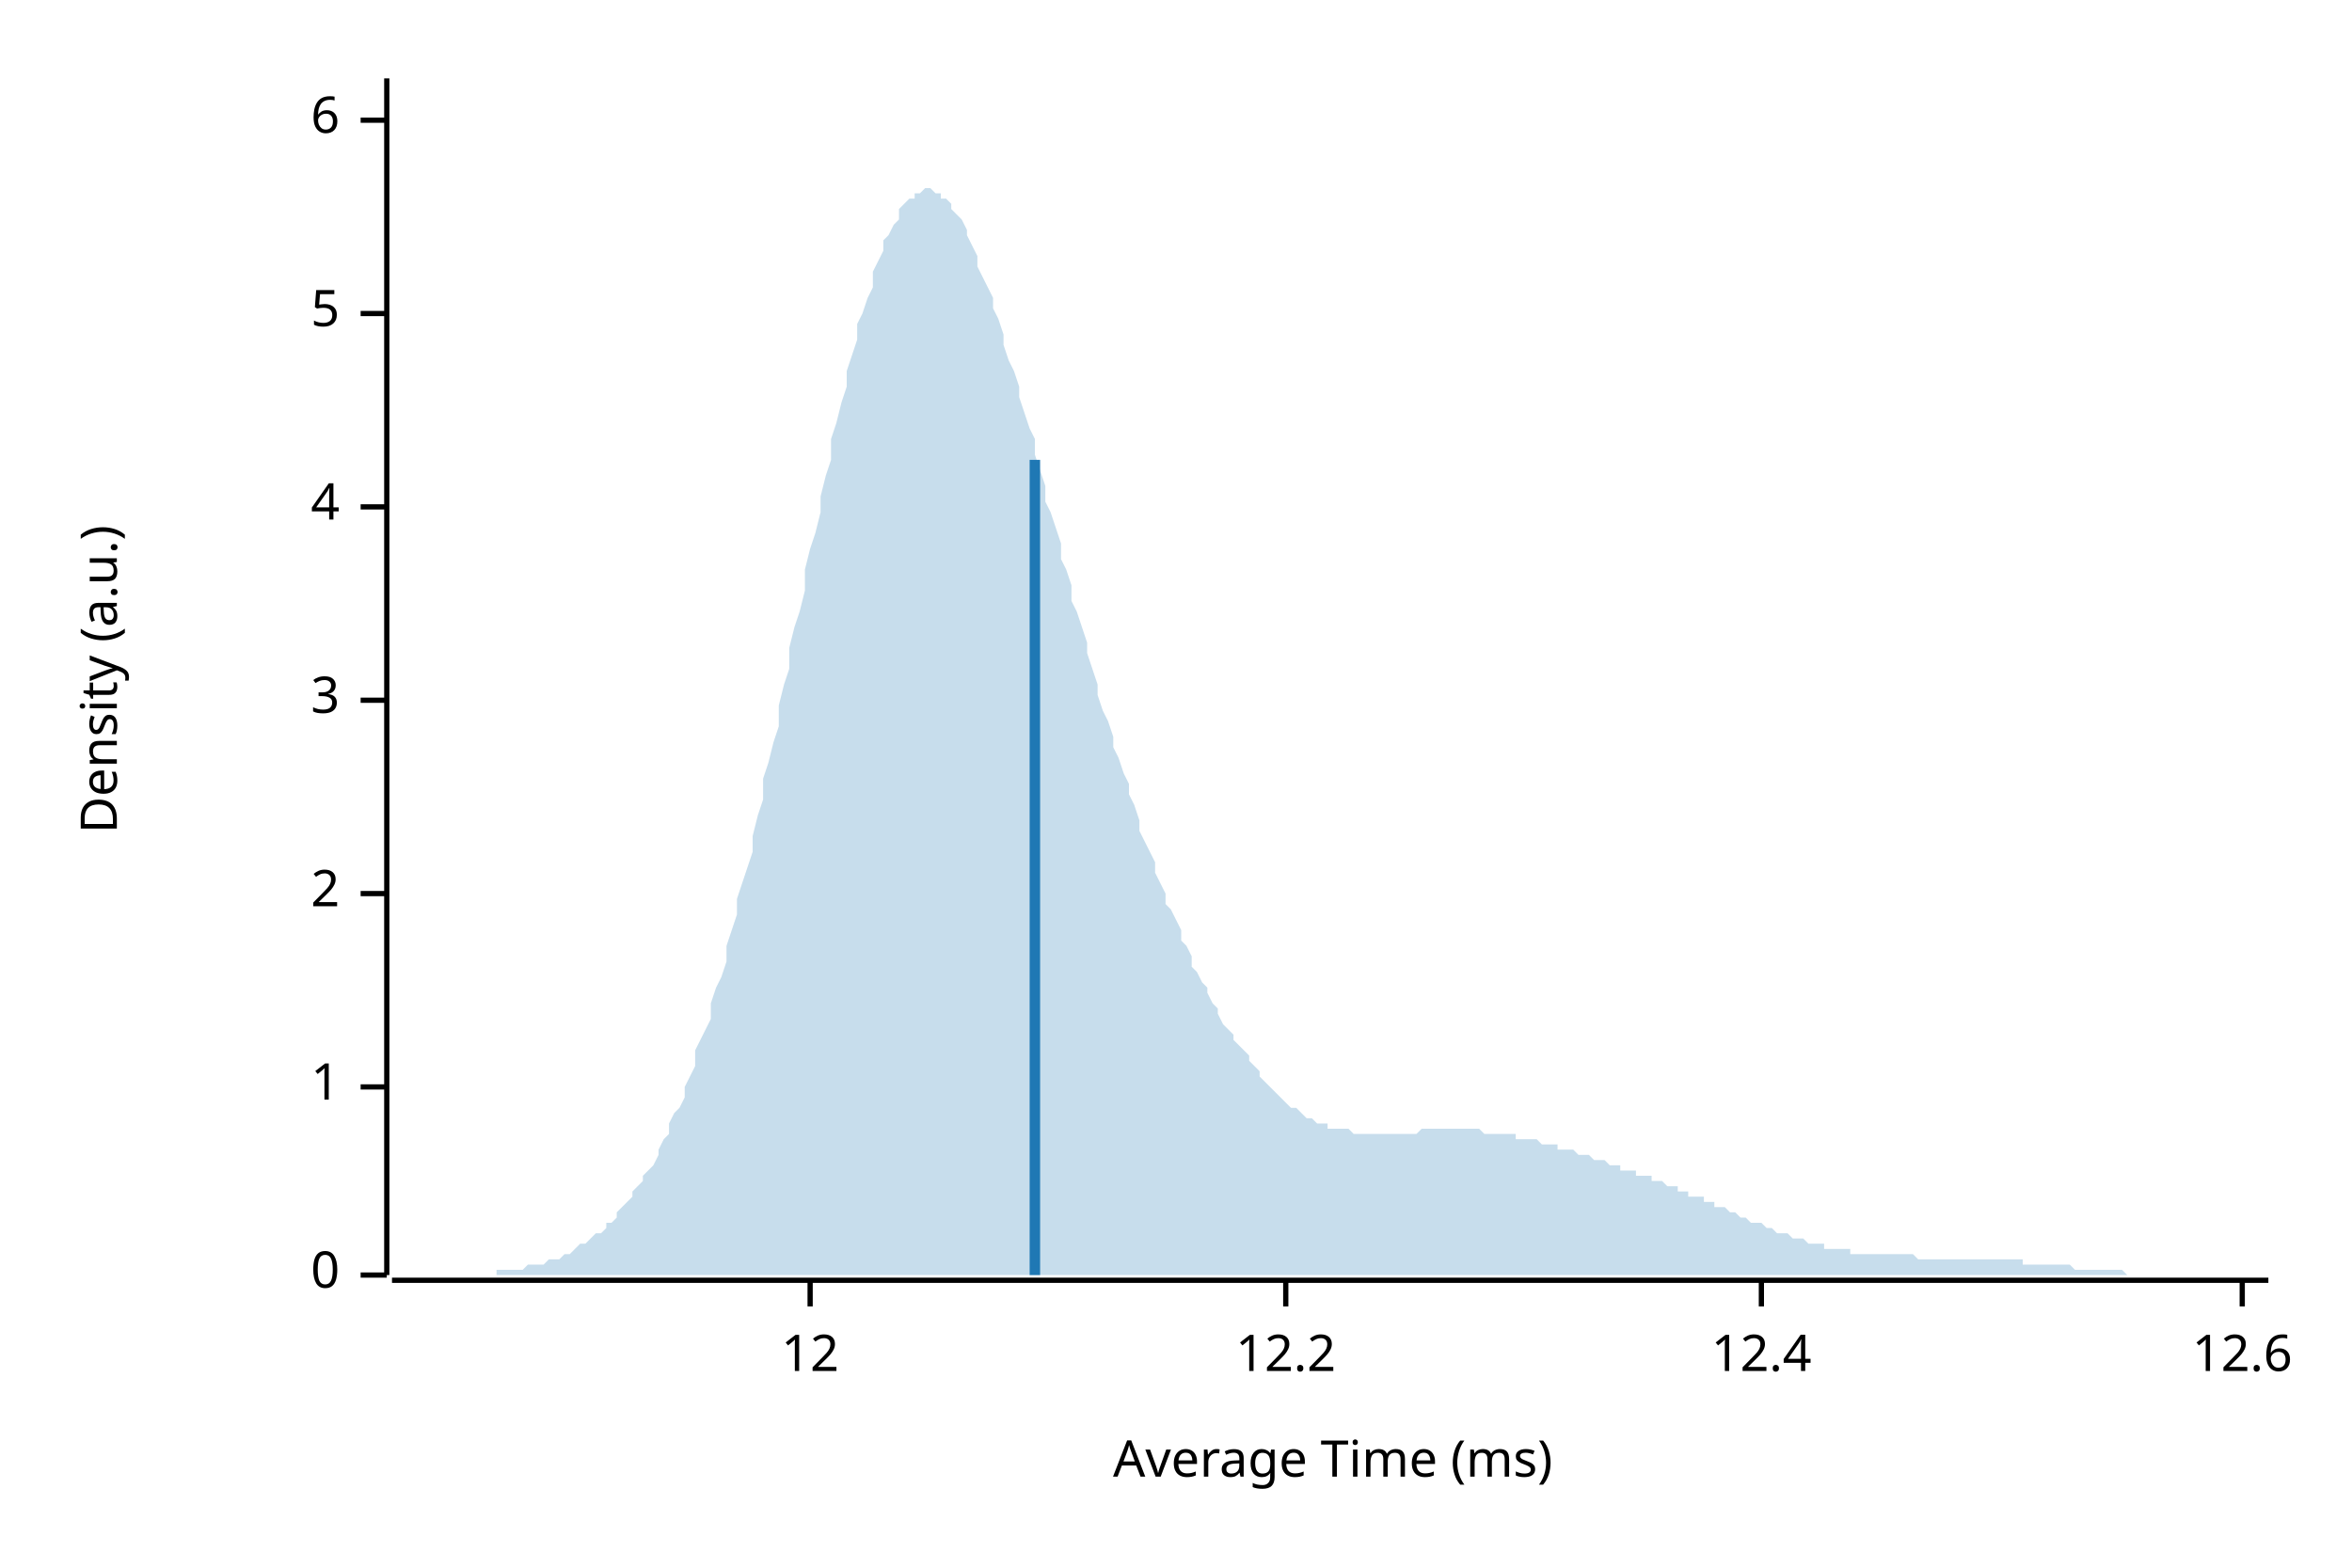
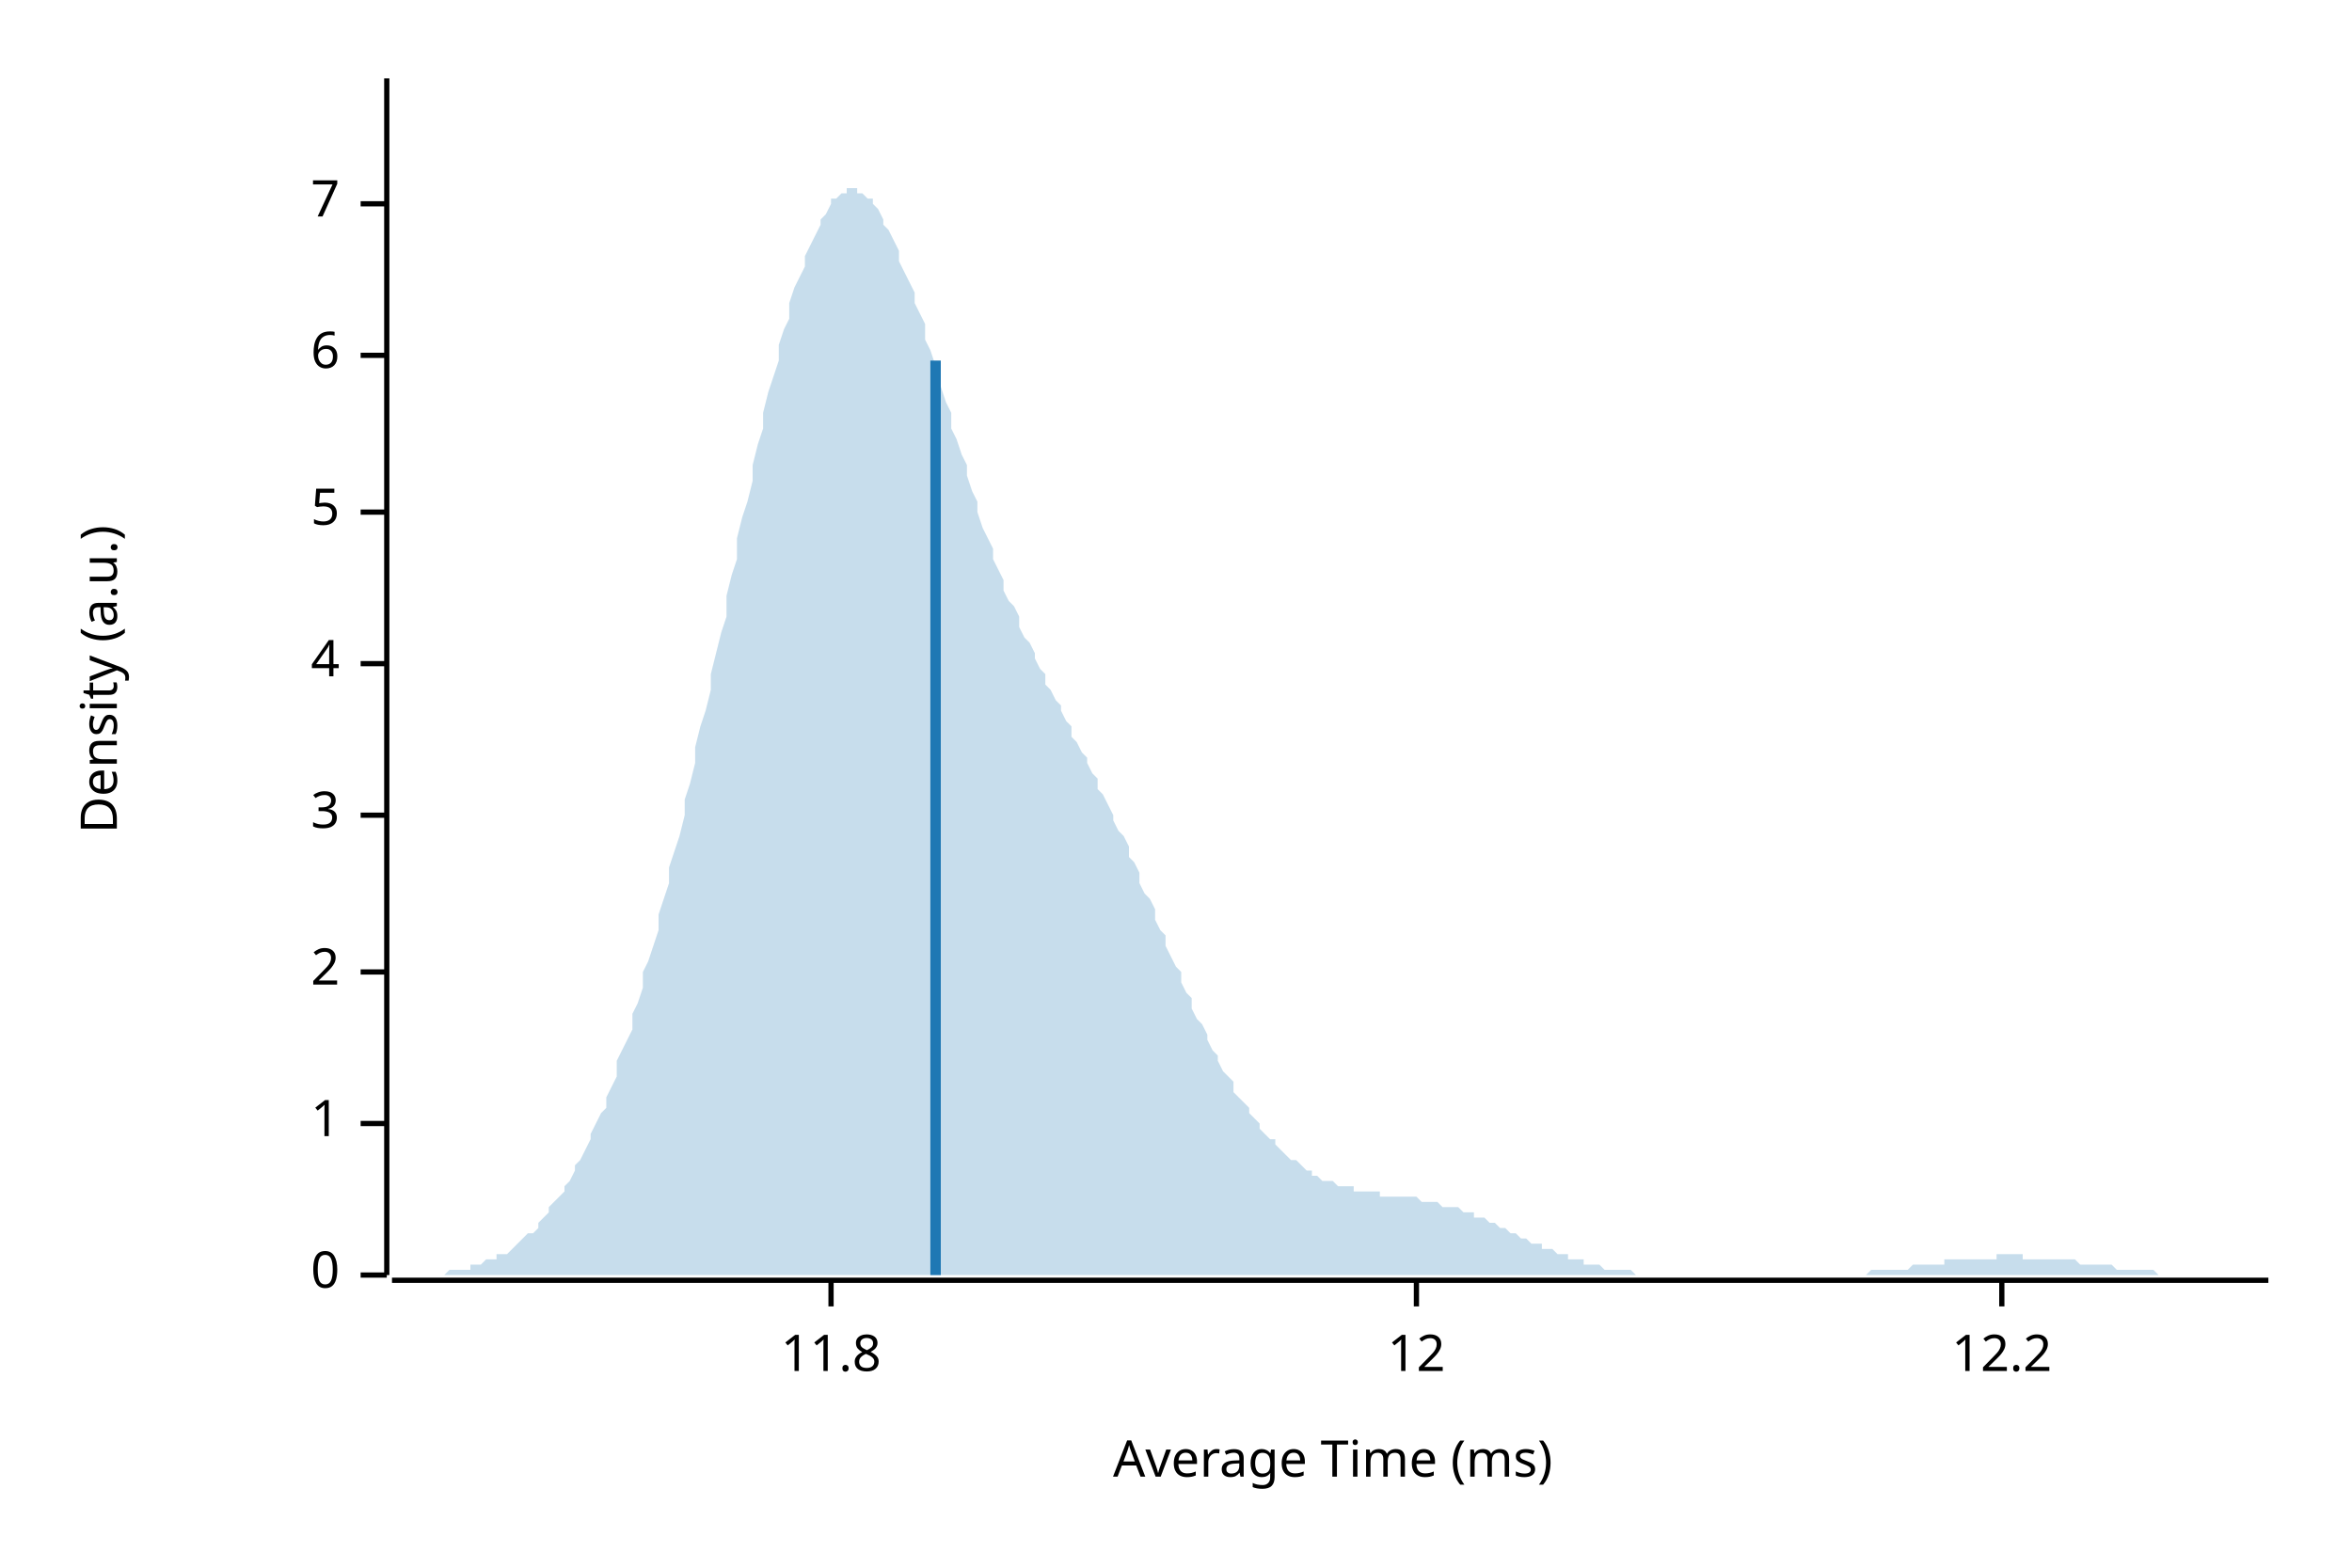
<svg xmlns="http://www.w3.org/2000/svg" width="450" height="300" viewBox="0 0 450 300">
  <text x="15" y="130" dy="0.76em" text-anchor="middle" font-family="sans-serif" font-size="9.677" opacity="1" fill="#000000" transform="rotate(270, 15, 130)">
Density (a.u.)
</text>
  <text x="255" y="285" dy="-0.5ex" text-anchor="middle" font-family="sans-serif" font-size="9.677" opacity="1" fill="#000000">
Average Time (ms)
</text>
  <polyline fill="none" opacity="1" stroke="#000000" stroke-width="1" points="74,15 74,244 " />
  <text x="65" y="244" dy="0.5ex" text-anchor="end" font-family="sans-serif" font-size="9.677" opacity="1" fill="#000000">
0
</text>
  <polyline fill="none" opacity="1" stroke="#000000" stroke-width="1" points="69,244 74,244 " />
-   <text x="65" y="208" dy="0.5ex" text-anchor="end" font-family="sans-serif" font-size="9.677" opacity="1" fill="#000000">
+   <text x="65" y="215" dy="0.5ex" text-anchor="end" font-family="sans-serif" font-size="9.677" opacity="1" fill="#000000">
1
</text>
-   <polyline fill="none" opacity="1" stroke="#000000" stroke-width="1" points="69,208 74,208 " />
-   <text x="65" y="171" dy="0.5ex" text-anchor="end" font-family="sans-serif" font-size="9.677" opacity="1" fill="#000000">
+   <polyline fill="none" opacity="1" stroke="#000000" stroke-width="1" points="69,215 74,215 " />
+   <text x="65" y="186" dy="0.5ex" text-anchor="end" font-family="sans-serif" font-size="9.677" opacity="1" fill="#000000">
2
</text>
-   <polyline fill="none" opacity="1" stroke="#000000" stroke-width="1" points="69,171 74,171 " />
-   <text x="65" y="134" dy="0.5ex" text-anchor="end" font-family="sans-serif" font-size="9.677" opacity="1" fill="#000000">
+   <polyline fill="none" opacity="1" stroke="#000000" stroke-width="1" points="69,186 74,186 " />
+   <text x="65" y="156" dy="0.5ex" text-anchor="end" font-family="sans-serif" font-size="9.677" opacity="1" fill="#000000">
3
</text>
-   <polyline fill="none" opacity="1" stroke="#000000" stroke-width="1" points="69,134 74,134 " />
-   <text x="65" y="97" dy="0.5ex" text-anchor="end" font-family="sans-serif" font-size="9.677" opacity="1" fill="#000000">
+   <polyline fill="none" opacity="1" stroke="#000000" stroke-width="1" points="69,156 74,156 " />
+   <text x="65" y="127" dy="0.5ex" text-anchor="end" font-family="sans-serif" font-size="9.677" opacity="1" fill="#000000">
4
</text>
-   <polyline fill="none" opacity="1" stroke="#000000" stroke-width="1" points="69,97 74,97 " />
-   <text x="65" y="60" dy="0.5ex" text-anchor="end" font-family="sans-serif" font-size="9.677" opacity="1" fill="#000000">
+   <polyline fill="none" opacity="1" stroke="#000000" stroke-width="1" points="69,127 74,127 " />
+   <text x="65" y="98" dy="0.5ex" text-anchor="end" font-family="sans-serif" font-size="9.677" opacity="1" fill="#000000">
5
</text>
-   <polyline fill="none" opacity="1" stroke="#000000" stroke-width="1" points="69,60 74,60 " />
-   <text x="65" y="23" dy="0.5ex" text-anchor="end" font-family="sans-serif" font-size="9.677" opacity="1" fill="#000000">
+   <polyline fill="none" opacity="1" stroke="#000000" stroke-width="1" points="69,98 74,98 " />
+   <text x="65" y="68" dy="0.5ex" text-anchor="end" font-family="sans-serif" font-size="9.677" opacity="1" fill="#000000">
6
</text>
-   <polyline fill="none" opacity="1" stroke="#000000" stroke-width="1" points="69,23 74,23 " />
+   <polyline fill="none" opacity="1" stroke="#000000" stroke-width="1" points="69,68 74,68 " />
+   <text x="65" y="39" dy="0.5ex" text-anchor="end" font-family="sans-serif" font-size="9.677" opacity="1" fill="#000000">
+ 7
+ </text>
+   <polyline fill="none" opacity="1" stroke="#000000" stroke-width="1" points="69,39 74,39 " />
  <polyline fill="none" opacity="1" stroke="#000000" stroke-width="1" points="75,245 434,245 " />
-   <text x="155" y="255" dy="0.76em" text-anchor="middle" font-family="sans-serif" font-size="9.677" opacity="1" fill="#000000">
+   <text x="159" y="255" dy="0.76em" text-anchor="middle" font-family="sans-serif" font-size="9.677" opacity="1" fill="#000000">
+ 11.8
+ </text>
+   <polyline fill="none" opacity="1" stroke="#000000" stroke-width="1" points="159,245 159,250 " />
+   <text x="271" y="255" dy="0.76em" text-anchor="middle" font-family="sans-serif" font-size="9.677" opacity="1" fill="#000000">
12
</text>
-   <polyline fill="none" opacity="1" stroke="#000000" stroke-width="1" points="155,245 155,250 " />
-   <text x="246" y="255" dy="0.76em" text-anchor="middle" font-family="sans-serif" font-size="9.677" opacity="1" fill="#000000">
+   <polyline fill="none" opacity="1" stroke="#000000" stroke-width="1" points="271,245 271,250 " />
+   <text x="383" y="255" dy="0.76em" text-anchor="middle" font-family="sans-serif" font-size="9.677" opacity="1" fill="#000000">
12.2
</text>
-   <polyline fill="none" opacity="1" stroke="#000000" stroke-width="1" points="246,245 246,250 " />
-   <text x="337" y="255" dy="0.76em" text-anchor="middle" font-family="sans-serif" font-size="9.677" opacity="1" fill="#000000">
- 12.4
- </text>
-   <polyline fill="none" opacity="1" stroke="#000000" stroke-width="1" points="337,245 337,250 " />
-   <text x="429" y="255" dy="0.76em" text-anchor="middle" font-family="sans-serif" font-size="9.677" opacity="1" fill="#000000">
- 12.6
- </text>
-   <polyline fill="none" opacity="1" stroke="#000000" stroke-width="1" points="429,245 429,250 " />
-   <polygon opacity="0.25" fill="#1F78B4" points="75,244 75,244 76,244 77,244 77,244 78,244 79,244 80,244 80,244 81,244 82,244 82,244 83,244 84,244 85,244 85,244 86,244 87,244 87,244 88,244 89,244 90,244 90,244 91,244 92,244 92,244 93,244 94,244 95,244 95,243 96,243 97,243 98,243 98,243 99,243 100,243 100,243 101,242 102,242 103,242 103,242 104,242 105,241 105,241 106,241 107,241 108,240 108,240 109,240 110,239 110,239 111,238 112,238 113,237 113,237 114,236 115,236 116,235 116,234 117,234 118,233 118,232 119,231 120,230 121,229 121,228 122,227 123,226 123,225 124,224 125,223 126,221 126,220 127,218 128,217 128,215 129,213 130,212 131,210 131,208 132,206 133,204 133,201 134,199 135,197 136,195 136,192 137,189 138,187 139,184 139,181 140,178 141,175 141,172 142,169 143,166 144,163 144,160 145,156 146,153 146,149 147,146 148,142 149,139 149,135 150,131 151,128 151,124 152,120 153,117 154,113 154,109 155,105 156,102 157,98 157,95 158,91 159,88 159,84 160,81 161,77 162,74 162,71 163,68 164,65 164,62 165,60 166,57 167,55 167,52 168,50 169,48 169,46 170,45 171,43 172,42 172,40 173,39 174,38 175,38 175,37 176,37 177,36 177,36 178,36 179,37 180,37 180,38 181,38 182,39 182,40 183,41 184,42 185,44 185,45 186,47 187,49 187,51 188,53 189,55 190,57 190,59 191,61 192,64 192,66 193,69 194,71 195,74 195,76 196,79 197,82 198,84 198,87 199,90 200,93 200,96 201,98 202,101 203,104 203,107 204,109 205,112 205,115 206,117 207,120 208,123 208,125 209,128 210,131 210,133 211,136 212,138 213,141 213,143 214,145 215,148 216,150 216,152 217,154 218,157 218,159 219,161 220,163 221,165 221,167 222,169 223,171 223,173 224,174 225,176 226,178 226,180 227,181 228,183 228,185 229,186 230,188 231,189 231,190 232,192 233,193 233,194 234,196 235,197 236,198 236,199 237,200 238,201 239,202 239,203 240,204 241,205 241,206 242,207 243,208 244,209 244,209 245,210 246,211 246,211 247,212 248,212 249,213 249,213 250,214 251,214 251,214 252,215 253,215 254,215 254,216 255,216 256,216 257,216 257,216 258,216 259,217 259,217 260,217 261,217 262,217 262,217 263,217 264,217 264,217 265,217 266,217 267,217 267,217 268,217 269,217 269,217 270,217 271,217 272,216 272,216 273,216 274,216 275,216 275,216 276,216 277,216 277,216 278,216 279,216 280,216 280,216 281,216 282,216 282,216 283,216 284,217 285,217 285,217 286,217 287,217 287,217 288,217 289,217 290,217 290,218 291,218 292,218 292,218 293,218 294,218 295,219 295,219 296,219 297,219 298,219 298,220 299,220 300,220 300,220 301,220 302,221 303,221 303,221 304,221 305,222 305,222 306,222 307,222 308,223 308,223 309,223 310,223 310,224 311,224 312,224 313,224 313,225 314,225 315,225 316,225 316,226 317,226 318,226 318,226 319,227 320,227 321,227 321,228 322,228 323,228 323,229 324,229 325,229 326,229 326,230 327,230 328,230 328,231 329,231 330,231 331,232 331,232 332,232 333,233 333,233 334,233 335,234 336,234 336,234 337,234 338,235 339,235 339,235 340,236 341,236 341,236 342,236 343,237 344,237 344,237 345,237 346,238 346,238 347,238 348,238 349,238 349,239 350,239 351,239 351,239 352,239 353,239 354,239 354,240 355,240 356,240 357,240 357,240 358,240 359,240 359,240 360,240 361,240 362,240 362,240 363,240 364,240 364,240 365,240 366,240 367,241 367,241 368,241 369,241 369,241 370,241 371,241 372,241 372,241 373,241 374,241 375,241 375,241 376,241 377,241 377,241 378,241 379,241 380,241 380,241 381,241 382,241 382,241 383,241 384,241 385,241 385,241 386,241 387,241 387,242 388,242 389,242 390,242 390,242 391,242 392,242 392,242 393,242 394,242 395,242 395,242 396,242 397,243 398,243 398,243 399,243 400,243 400,243 401,243 402,243 403,243 403,243 404,243 405,243 405,243 406,243 407,244 408,244 408,244 409,244 410,244 410,244 411,244 412,244 413,244 413,244 414,244 415,244 416,244 416,244 417,244 418,244 418,244 419,244 420,244 421,244 421,244 422,244 423,244 423,244 424,244 425,244 426,244 426,244 427,244 428,244 428,244 429,244 430,244 431,244 431,244 432,244 433,244 434,244 434,244 75,244 " />
-   <polyline fill="none" opacity="1" stroke="#1F78B4" stroke-width="2" points="198,244 198,88 " />
+   <polyline fill="none" opacity="1" stroke="#000000" stroke-width="1" points="383,245 383,250 " />
+   <polygon opacity="0.25" fill="#1F78B4" points="75,244 75,244 76,244 77,244 77,244 78,244 79,244 80,244 80,244 81,244 82,244 82,244 83,244 84,244 85,244 85,244 86,243 87,243 87,243 88,243 89,243 90,243 90,242 91,242 92,242 92,242 93,241 94,241 95,241 95,240 96,240 97,240 98,239 98,239 99,238 100,237 100,237 101,236 102,236 103,235 103,234 104,233 105,232 105,231 106,230 107,229 108,228 108,227 109,226 110,224 110,223 111,222 112,220 113,218 113,217 114,215 115,213 116,212 116,210 117,208 118,206 118,203 119,201 120,199 121,197 121,194 122,192 123,189 123,186 124,184 125,181 126,178 126,175 127,172 128,169 128,166 129,163 130,160 131,156 131,153 132,150 133,146 133,143 134,139 135,136 136,132 136,129 137,125 138,121 139,118 139,114 140,110 141,107 141,103 142,99 143,96 144,92 144,89 145,85 146,82 146,79 147,75 148,72 149,69 149,66 150,63 151,61 151,58 152,55 153,53 154,51 154,49 155,47 156,45 157,43 157,42 158,41 159,39 159,38 160,38 161,37 162,37 162,36 163,36 164,36 164,37 165,37 166,38 167,38 167,39 168,40 169,42 169,43 170,44 171,46 172,48 172,50 173,52 174,54 175,56 175,58 176,60 177,62 177,65 178,67 179,70 180,72 180,74 181,77 182,79 182,82 183,84 184,87 185,89 185,91 186,94 187,96 187,98 188,101 189,103 190,105 190,107 191,109 192,111 192,113 193,115 194,116 195,118 195,120 196,122 197,123 198,125 198,126 199,128 200,129 200,131 201,132 202,134 203,135 203,136 204,138 205,139 205,141 206,142 207,144 208,145 208,146 209,148 210,149 210,151 211,152 212,154 213,156 213,157 214,159 215,160 216,162 216,164 217,165 218,167 218,169 219,171 220,172 221,174 221,176 222,178 223,179 223,181 224,183 225,185 226,186 226,188 227,190 228,191 228,193 229,195 230,196 231,198 231,199 232,201 233,202 233,203 234,205 235,206 236,207 236,209 237,210 238,211 239,212 239,213 240,214 241,215 241,216 242,217 243,218 244,218 244,219 245,220 246,221 246,221 247,222 248,222 249,223 249,223 250,224 251,224 251,225 252,225 253,226 254,226 254,226 255,226 256,227 257,227 257,227 258,227 259,227 259,228 260,228 261,228 262,228 262,228 263,228 264,228 264,229 265,229 266,229 267,229 267,229 268,229 269,229 269,229 270,229 271,229 272,230 272,230 273,230 274,230 275,230 275,230 276,231 277,231 277,231 278,231 279,231 280,232 280,232 281,232 282,232 282,233 283,233 284,233 285,234 285,234 286,234 287,235 287,235 288,235 289,236 290,236 290,236 291,237 292,237 292,237 293,238 294,238 295,238 295,239 296,239 297,239 298,240 298,240 299,240 300,240 300,241 301,241 302,241 303,241 303,242 304,242 305,242 305,242 306,242 307,243 308,243 308,243 309,243 310,243 310,243 311,243 312,243 313,244 313,244 314,244 315,244 316,244 316,244 317,244 318,244 318,244 319,244 320,244 321,244 321,244 322,244 323,244 323,244 324,244 325,244 326,244 326,244 327,244 328,244 328,244 329,244 330,244 331,244 331,244 332,244 333,244 333,244 334,244 335,244 336,244 336,244 337,244 338,244 339,244 339,244 340,244 341,244 341,244 342,244 343,244 344,244 344,244 345,244 346,244 346,244 347,244 348,244 349,244 349,244 350,244 351,244 351,244 352,244 353,244 354,244 354,244 355,244 356,244 357,244 357,244 358,243 359,243 359,243 360,243 361,243 362,243 362,243 363,243 364,243 364,243 365,243 366,242 367,242 367,242 368,242 369,242 369,242 370,242 371,242 372,242 372,241 373,241 374,241 375,241 375,241 376,241 377,241 377,241 378,241 379,241 380,241 380,241 381,241 382,241 382,240 383,240 384,240 385,240 385,240 386,240 387,240 387,241 388,241 389,241 390,241 390,241 391,241 392,241 392,241 393,241 394,241 395,241 395,241 396,241 397,241 398,242 398,242 399,242 400,242 400,242 401,242 402,242 403,242 403,242 404,242 405,243 405,243 406,243 407,243 408,243 408,243 409,243 410,243 410,243 411,243 412,243 413,244 413,244 414,244 415,244 416,244 416,244 417,244 418,244 418,244 419,244 420,244 421,244 421,244 422,244 423,244 423,244 424,244 425,244 426,244 426,244 427,244 428,244 428,244 429,244 430,244 431,244 431,244 432,244 433,244 434,244 434,244 75,244 " />
+   <polyline fill="none" opacity="1" stroke="#1F78B4" stroke-width="2" points="179,244 179,69 " />
</svg>
